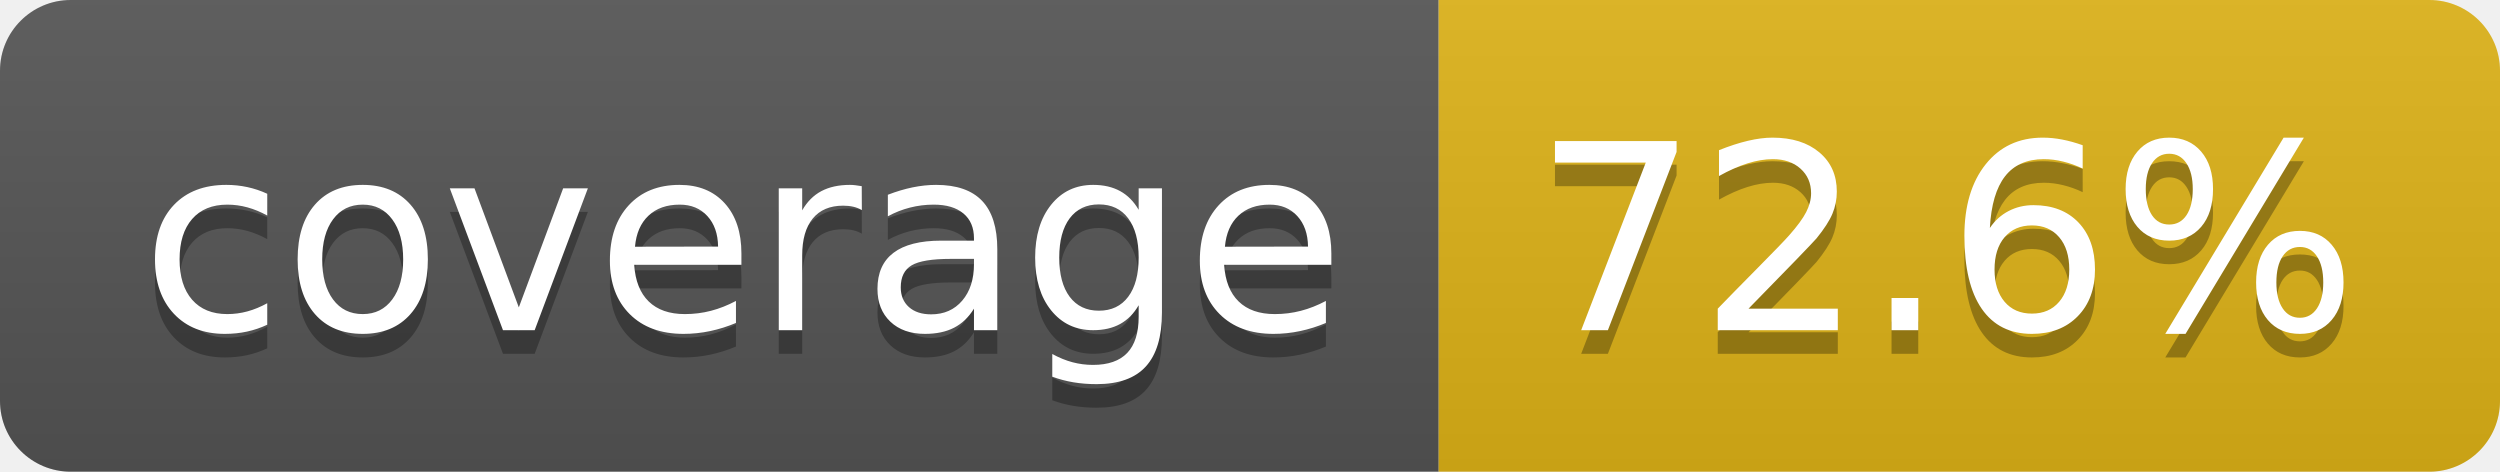
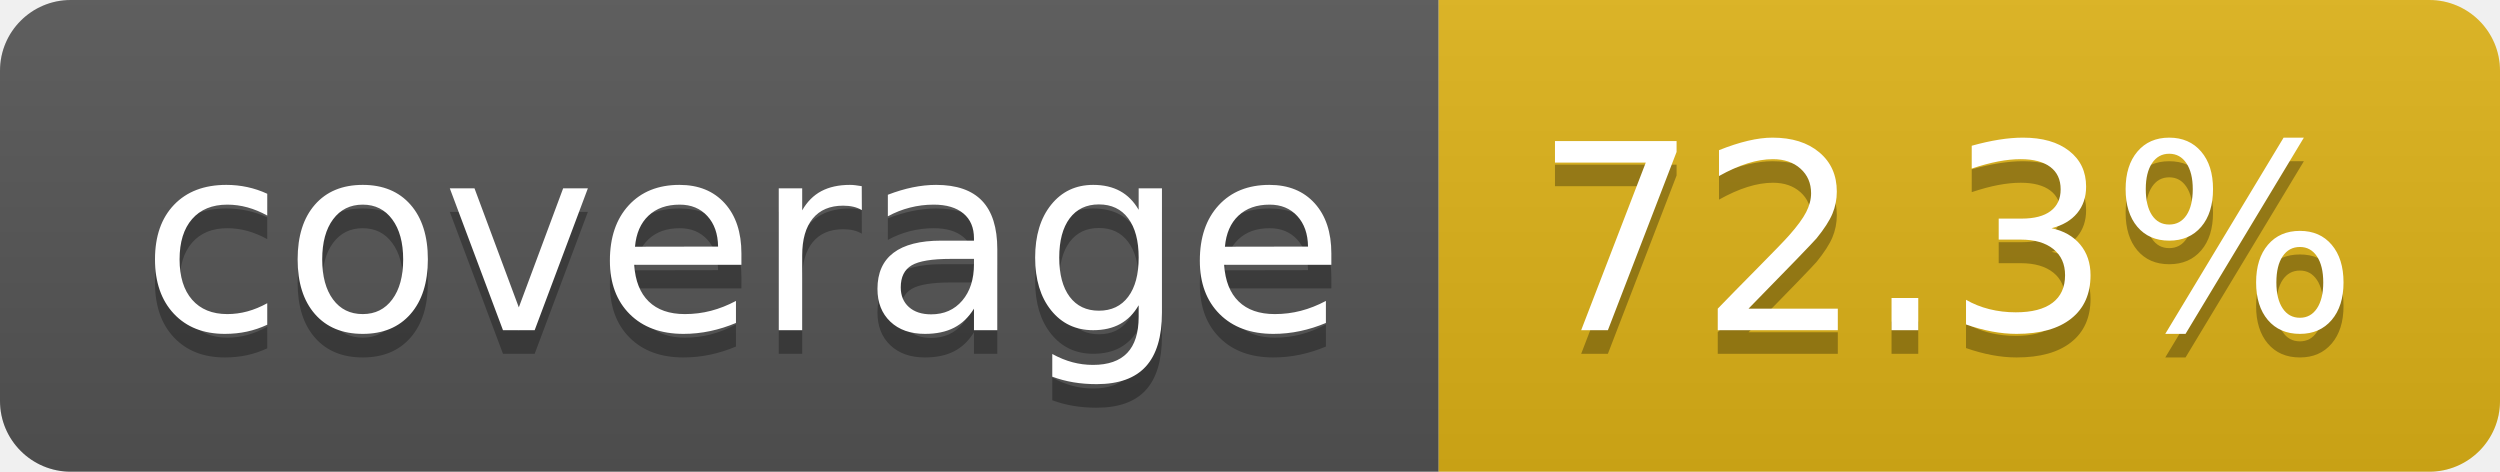
- <svg xmlns="http://www.w3.org/2000/svg" width="106" height="20" role="img" aria-label="coverage: 72.6%">
+ <svg xmlns="http://www.w3.org/2000/svg" width="106" height="20" role="img" aria-label="coverage: 72.3%">
  <linearGradient id="s" x2="0" y2="100%">
    <stop offset="0" stop-color="#bbb" stop-opacity=".1" />
    <stop offset="1" stop-opacity=".1" />
  </linearGradient>
  <clipPath id="r">
    <rect width="106" height="20" rx="3" fill="#fff" />
  </clipPath>
  <g clip-path="url(#r)">
    <rect width="61" height="20" fill="#555" />
    <rect x="61" width="45" height="20" fill="#dfb317" />
    <rect width="106" height="20" fill="url(#s)" />
  </g>
  <g fill="#fff" text-anchor="middle" font-family="Verdana,Geneva,DejaVu Sans,sans-serif" text-rendering="geometricPrecision" font-size="110">
    <text aria-hidden="true" x="315" y="150" fill="#010101" fill-opacity=".3" transform="scale(.1)" textLength="510">coverage</text>
    <text x="315" y="140" transform="scale(.1)" fill="#fff" textLength="510">coverage</text>
-     <text aria-hidden="true" x="825" y="150" fill="#010101" fill-opacity=".3" transform="scale(.1)" textLength="350">72.6%</text>
-     <text x="825" y="140" transform="scale(.1)" fill="#fff" textLength="350">72.6%</text>
+     <text aria-hidden="true" x="825" y="150" fill="#010101" fill-opacity=".3" transform="scale(.1)" textLength="350">72.3%</text>
+     <text x="825" y="140" transform="scale(.1)" fill="#fff" textLength="350">72.3%</text>
  </g>
</svg>
